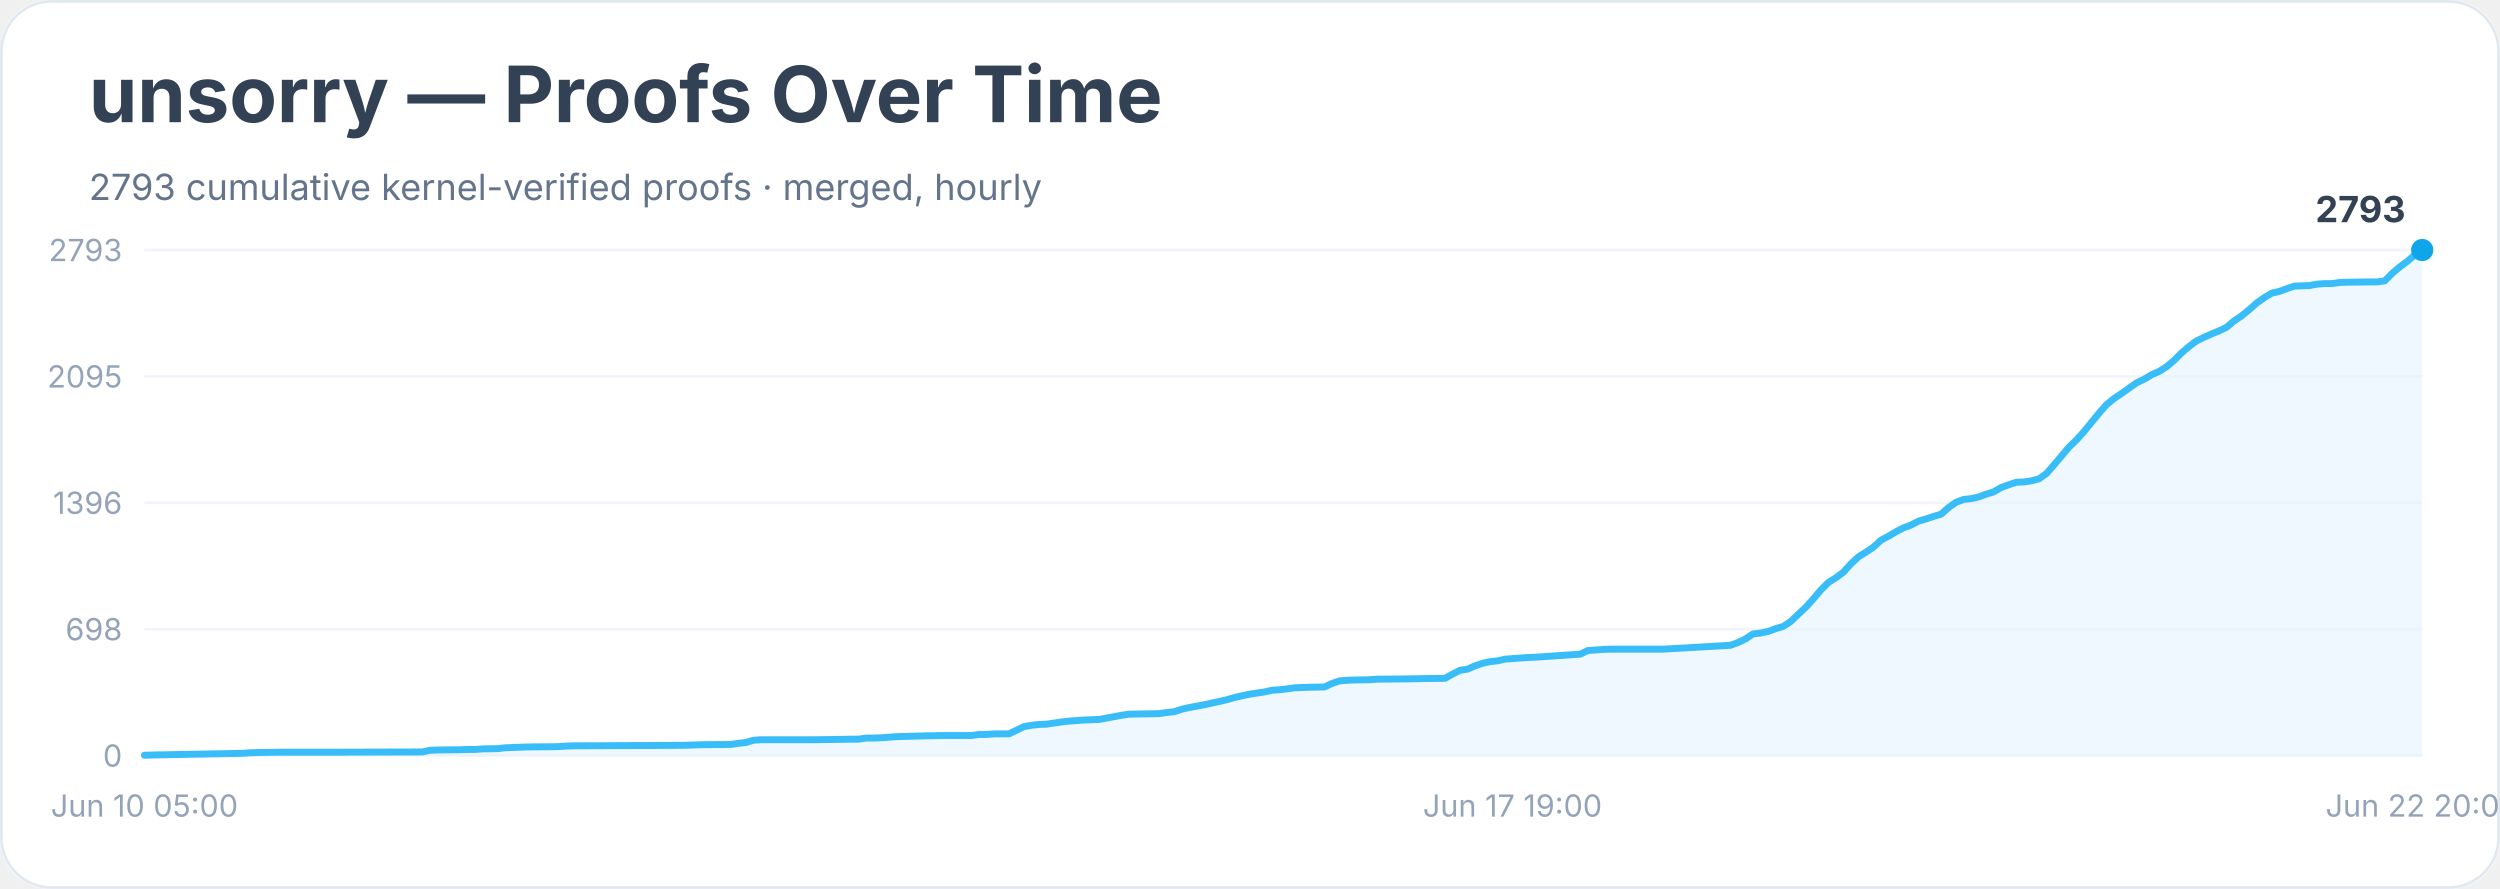
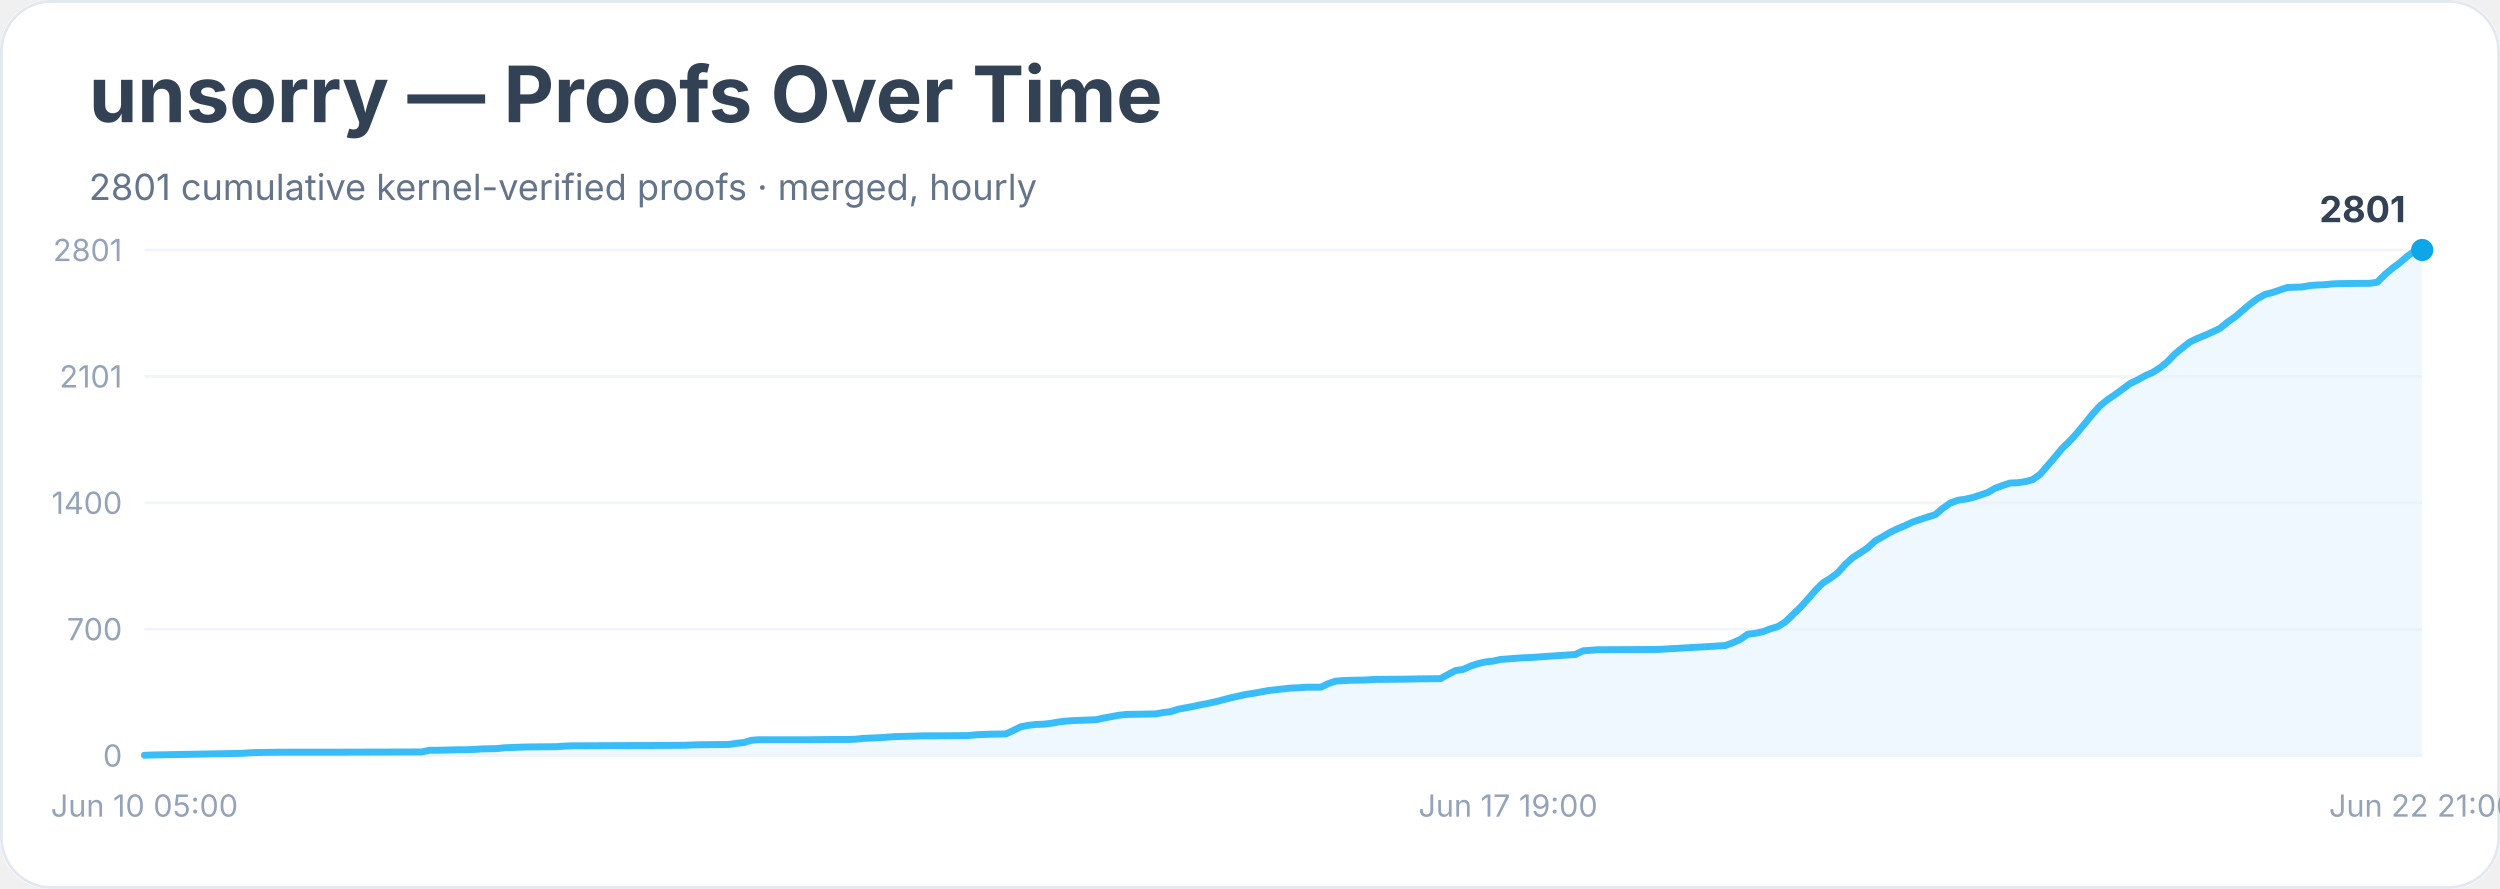
<svg xmlns="http://www.w3.org/2000/svg" width="900" height="320" viewBox="0 0 900 320" role="img" aria-labelledby="title desc">
  <rect width="900" height="100%" rx="18" fill="#ffffff" />
  <rect x="0.5" y="0.5" width="899" height="319" rx="18" fill="none" stroke="#e2e8f0" />
  <text x="32" y="44" font-family="Inter, system-ui, sans-serif" font-size="28" font-weight="700" fill="#334155">unsorry — Proofs Over Time</text>
-   <text x="32" y="72" font-family="Inter, system-ui, sans-serif" font-size="13" fill="#64748b">2793 cumulative kernel-verified proofs · merged, hourly</text>
+   <text x="32" y="72" font-family="Inter, system-ui, sans-serif" font-size="13" fill="#64748b">2801 cumulative kernel-verified proofs · merged, hourly</text>
  <line x1="52" y1="272.0" x2="872" y2="272.0" stroke="#f1f5f9" />
  <text x="44" y="276.0" text-anchor="end" font-family="Inter, system-ui, sans-serif" font-size="11" fill="#94a3b8">0</text>
  <line x1="52" y1="226.5" x2="872" y2="226.5" stroke="#f1f5f9" />
-   <text x="44" y="230.5" text-anchor="end" font-family="Inter, system-ui, sans-serif" font-size="11" fill="#94a3b8">698</text>
+   <text x="44" y="230.5" text-anchor="end" font-family="Inter, system-ui, sans-serif" font-size="11" fill="#94a3b8">700</text>
  <line x1="52" y1="181.0" x2="872" y2="181.0" stroke="#f1f5f9" />
-   <text x="44" y="185.0" text-anchor="end" font-family="Inter, system-ui, sans-serif" font-size="11" fill="#94a3b8">1396</text>
+   <text x="44" y="185.0" text-anchor="end" font-family="Inter, system-ui, sans-serif" font-size="11" fill="#94a3b8">1400</text>
  <line x1="52" y1="135.5" x2="872" y2="135.5" stroke="#f1f5f9" />
-   <text x="44" y="139.5" text-anchor="end" font-family="Inter, system-ui, sans-serif" font-size="11" fill="#94a3b8">2095</text>
+   <text x="44" y="139.5" text-anchor="end" font-family="Inter, system-ui, sans-serif" font-size="11" fill="#94a3b8">2101</text>
  <line x1="52" y1="90.0" x2="872" y2="90.0" stroke="#f1f5f9" />
-   <text x="44" y="94.0" text-anchor="end" font-family="Inter, system-ui, sans-serif" font-size="11" fill="#94a3b8">2793</text>
-   <polygon points="52.0,272.0 52.0,271.9 54.7,271.8 87.2,271.2 89.9,271.0 92.6,270.9 100.7,270.8 117.0,270.8 152.1,270.7 154.8,270.1 157.5,270.0 165.7,269.9 168.4,269.8 171.1,269.8 173.8,269.6 179.2,269.5 181.9,269.2 190.0,268.9 200.8,268.8 203.6,268.6 206.3,268.5 227.9,268.4 233.3,268.4 246.9,268.3 249.6,268.2 252.3,268.1 263.1,268.0 265.8,267.6 268.5,267.3 271.2,266.5 273.9,266.3 292.9,266.3 301.0,266.2 306.4,266.1 309.1,266.1 311.8,265.7 314.5,265.7 317.2,265.6 319.9,265.4 322.6,265.2 333.5,264.9 338.9,264.8 349.7,264.8 352.4,264.4 355.1,264.4 357.8,264.2 363.2,264.2 365.9,262.9 368.6,261.6 371.3,261.1 374.0,260.8 376.8,260.7 379.5,260.3 382.2,259.9 384.9,259.6 387.6,259.4 390.3,259.2 395.7,259.0 398.4,258.5 401.1,258.0 403.8,257.5 406.5,257.1 411.9,257.0 417.3,256.9 420.1,256.5 422.8,256.2 425.5,255.3 428.2,254.7 430.9,254.2 433.6,253.7 436.3,253.1 439.0,252.5 441.7,251.9 444.4,251.1 447.1,250.5 449.8,249.9 452.5,249.5 455.2,249.1 457.9,248.5 460.6,248.3 463.4,248.0 466.1,247.6 468.8,247.5 471.5,247.4 476.9,247.3 479.6,246.0 482.3,245.1 485.0,244.9 487.7,244.8 493.1,244.7 495.8,244.5 506.7,244.4 512.1,244.3 520.2,244.2 522.9,242.7 525.6,241.3 528.3,240.9 531.0,239.7 533.7,238.8 536.4,238.2 539.1,237.9 541.8,237.3 544.5,237.1 547.2,236.9 550.0,236.7 552.7,236.6 568.9,235.5 571.6,234.2 574.3,234.0 577.0,233.8 579.7,233.7 598.7,233.7 623.0,232.3 625.7,231.3 628.4,230.0 631.1,228.2 633.8,227.9 636.6,227.3 639.3,226.3 642.0,225.5 644.7,223.7 647.4,221.1 650.1,218.6 652.8,215.6 655.5,212.4 658.2,209.7 660.9,208.0 663.6,206.0 666.3,203.0 669.0,200.5 671.7,198.8 674.4,197.0 677.1,194.5 679.9,193.0 682.6,191.4 685.3,190.0 688.0,189.0 690.7,187.6 693.4,186.8 696.1,185.9 698.8,185.1 701.5,182.7 704.2,180.8 706.9,179.8 709.6,179.5 712.3,178.9 715.0,177.9 717.7,177.1 720.4,175.5 723.2,174.5 725.9,173.6 728.6,173.5 731.3,173.1 734.0,172.4 736.7,170.5 739.4,167.4 742.1,164.2 744.8,161.0 747.5,158.4 750.2,155.4 752.9,152.1 755.6,148.8 758.3,145.7 761.0,143.5 763.7,141.7 766.5,139.7 769.2,137.8 771.9,136.5 774.6,134.9 777.3,133.7 780.0,132.0 782.7,129.7 785.4,127.0 788.1,124.7 790.8,122.7 793.5,121.4 796.2,120.2 798.9,119.1 801.6,117.8 804.3,115.5 807.0,113.7 809.8,111.4 812.5,109.0 815.2,107.1 817.9,105.5 820.6,104.9 823.3,103.9 826.0,103.0 828.7,102.9 831.4,102.8 834.1,102.3 836.8,102.1 839.5,102.1 842.2,101.7 844.9,101.6 853.1,101.5 855.8,101.5 858.5,101.1 861.2,98.4 863.9,96.1 866.6,94.1 869.3,91.8 872.0,90.0 872.0,272.0" fill="#e0f2fe" opacity="0.55" />
-   <polyline points="52.0,271.9 54.7,271.8 87.2,271.2 89.9,271.0 92.6,270.9 100.7,270.8 117.0,270.8 152.1,270.7 154.8,270.1 157.5,270.0 165.7,269.9 168.4,269.8 171.1,269.8 173.8,269.6 179.2,269.5 181.9,269.2 190.0,268.9 200.8,268.8 203.6,268.6 206.3,268.5 227.9,268.4 233.3,268.4 246.9,268.3 249.6,268.2 252.3,268.1 263.1,268.0 265.8,267.6 268.5,267.3 271.2,266.5 273.9,266.3 292.9,266.3 301.0,266.2 306.4,266.1 309.1,266.1 311.8,265.7 314.5,265.7 317.2,265.6 319.9,265.4 322.6,265.2 333.5,264.9 338.9,264.8 349.7,264.8 352.4,264.4 355.1,264.4 357.8,264.2 363.2,264.2 365.9,262.9 368.6,261.6 371.3,261.1 374.0,260.8 376.8,260.7 379.5,260.3 382.2,259.9 384.9,259.6 387.6,259.4 390.3,259.2 395.7,259.0 398.4,258.5 401.1,258.0 403.8,257.5 406.5,257.1 411.9,257.0 417.3,256.9 420.1,256.5 422.8,256.2 425.5,255.3 428.2,254.7 430.9,254.2 433.6,253.7 436.3,253.1 439.0,252.5 441.7,251.9 444.4,251.1 447.1,250.5 449.8,249.9 452.5,249.5 455.2,249.1 457.9,248.5 460.6,248.3 463.4,248.0 466.1,247.6 468.8,247.5 471.5,247.4 476.9,247.3 479.6,246.0 482.3,245.1 485.0,244.9 487.7,244.8 493.1,244.7 495.8,244.5 506.7,244.4 512.1,244.3 520.2,244.2 522.9,242.7 525.6,241.3 528.3,240.9 531.0,239.7 533.7,238.8 536.4,238.2 539.1,237.9 541.8,237.3 544.5,237.1 547.2,236.9 550.0,236.7 552.7,236.6 568.9,235.5 571.6,234.2 574.3,234.0 577.0,233.8 579.7,233.7 598.7,233.7 623.0,232.3 625.7,231.3 628.4,230.0 631.1,228.2 633.8,227.9 636.6,227.3 639.3,226.3 642.0,225.5 644.7,223.7 647.4,221.1 650.1,218.6 652.8,215.6 655.5,212.4 658.2,209.7 660.9,208.0 663.6,206.0 666.3,203.0 669.0,200.5 671.7,198.8 674.4,197.0 677.1,194.5 679.9,193.0 682.6,191.4 685.3,190.0 688.0,189.0 690.7,187.6 693.4,186.8 696.1,185.9 698.8,185.1 701.5,182.7 704.2,180.8 706.9,179.8 709.6,179.5 712.3,178.9 715.0,177.9 717.7,177.1 720.4,175.5 723.2,174.5 725.9,173.6 728.6,173.5 731.3,173.1 734.0,172.4 736.7,170.5 739.4,167.4 742.1,164.2 744.8,161.0 747.5,158.4 750.2,155.4 752.9,152.1 755.6,148.8 758.3,145.7 761.0,143.5 763.7,141.7 766.5,139.7 769.2,137.8 771.9,136.5 774.6,134.9 777.3,133.7 780.0,132.0 782.7,129.7 785.4,127.0 788.1,124.7 790.8,122.7 793.5,121.4 796.2,120.2 798.9,119.1 801.6,117.8 804.3,115.5 807.0,113.7 809.8,111.4 812.5,109.0 815.2,107.1 817.9,105.5 820.6,104.9 823.3,103.9 826.0,103.0 828.7,102.9 831.4,102.8 834.1,102.3 836.8,102.1 839.5,102.1 842.2,101.7 844.9,101.6 853.1,101.5 855.8,101.5 858.5,101.1 861.2,98.4 863.9,96.1 866.6,94.1 869.3,91.8 872.0,90.0" fill="none" stroke="#38bdf8" stroke-width="2.5" stroke-linejoin="round" stroke-linecap="round" />
+   <text x="44" y="94.0" text-anchor="end" font-family="Inter, system-ui, sans-serif" font-size="11" fill="#94a3b8">2801</text>
+   <polygon points="52.0,272.0 52.0,271.9 54.7,271.8 87.1,271.2 89.8,271.0 92.5,270.9 100.6,270.8 116.7,270.8 151.8,270.7 154.5,270.1 157.2,270.1 165.3,269.9 168.0,269.9 170.7,269.8 173.4,269.6 178.8,269.5 181.5,269.2 189.6,268.9 200.4,268.8 203.1,268.6 205.8,268.5 227.3,268.4 232.7,268.4 246.2,268.3 248.9,268.2 251.6,268.1 262.4,268.0 265.1,267.6 267.8,267.3 270.5,266.5 273.2,266.3 292.1,266.3 300.2,266.2 305.6,266.2 308.2,266.1 310.9,265.8 313.6,265.7 316.3,265.6 319.0,265.4 321.7,265.2 332.5,264.9 337.9,264.9 348.7,264.8 351.4,264.5 354.1,264.4 356.8,264.3 362.2,264.2 364.9,262.9 367.6,261.6 370.3,261.1 373.0,260.8 375.7,260.7 378.4,260.4 381.1,259.9 383.8,259.6 386.5,259.4 389.2,259.3 394.6,259.1 397.3,258.5 400.0,258.0 402.7,257.5 405.4,257.2 410.8,257.1 416.1,257.0 418.8,256.5 421.5,256.2 424.2,255.3 426.9,254.8 429.6,254.3 432.3,253.7 435.0,253.2 437.7,252.6 440.4,251.9 443.1,251.2 445.8,250.6 448.5,250.0 451.2,249.6 453.9,249.1 456.6,248.6 459.3,248.3 462.0,248.0 464.7,247.7 467.4,247.6 470.1,247.4 475.5,247.4 478.2,246.1 480.9,245.2 483.6,245.0 486.3,244.9 491.7,244.8 494.4,244.6 505.2,244.5 510.6,244.4 518.6,244.3 521.3,242.8 524.0,241.4 526.7,241.0 529.4,239.8 532.1,238.9 534.8,238.3 537.5,238.0 540.2,237.4 542.9,237.2 545.6,237.0 548.3,236.8 551.0,236.7 567.2,235.6 569.9,234.3 572.6,234.1 575.3,233.9 578.0,233.9 596.9,233.8 621.1,232.4 623.8,231.4 626.5,230.2 629.2,228.3 631.9,228.0 634.6,227.4 637.3,226.4 640.0,225.6 642.7,223.9 645.4,221.3 648.1,218.7 650.8,215.7 653.5,212.6 656.2,209.9 658.9,208.2 661.6,206.2 664.3,203.2 667.0,200.7 669.7,199.0 672.4,197.2 675.1,194.7 677.8,193.2 680.5,191.6 683.2,190.3 685.9,189.2 688.6,187.9 691.3,187.0 694.0,186.1 696.7,185.3 699.4,183.0 702.1,181.1 704.8,180.1 707.5,179.7 710.2,179.1 712.9,178.2 715.6,177.3 718.2,175.8 720.9,174.8 723.6,173.9 726.3,173.8 729.0,173.4 731.7,172.7 734.4,170.8 737.1,167.7 739.8,164.5 742.5,161.3 745.2,158.7 747.9,155.7 750.6,152.4 753.3,149.1 756.0,146.1 758.7,143.9 761.4,142.1 764.1,140.1 766.8,138.1 769.5,136.8 772.2,135.3 774.9,134.1 777.6,132.4 780.3,130.2 783.0,127.4 785.7,125.2 788.4,123.1 791.1,121.8 793.8,120.7 796.5,119.5 799.2,118.2 801.9,116.0 804.6,114.1 807.3,111.8 810.0,109.5 812.7,107.5 815.4,106.0 818.1,105.3 820.8,104.4 823.4,103.5 826.1,103.4 828.8,103.3 831.5,102.8 834.2,102.6 836.9,102.5 839.6,102.2 842.3,102.1 850.4,102.0 853.1,102.0 855.8,101.6 858.5,98.9 861.2,96.6 863.9,94.6 866.6,92.3 869.3,90.3 872.0,90.0 872.0,272.0" fill="#e0f2fe" opacity="0.55" />
+   <polyline points="52.0,271.9 54.7,271.8 87.1,271.2 89.8,271.0 92.5,270.9 100.6,270.8 116.7,270.8 151.8,270.7 154.5,270.1 157.2,270.1 165.3,269.9 168.0,269.9 170.7,269.8 173.4,269.6 178.8,269.5 181.5,269.2 189.6,268.9 200.4,268.8 203.1,268.6 205.8,268.5 227.3,268.4 232.7,268.4 246.2,268.3 248.9,268.2 251.6,268.1 262.4,268.0 265.1,267.6 267.8,267.3 270.5,266.5 273.2,266.3 292.1,266.3 300.2,266.2 305.6,266.2 308.2,266.1 310.9,265.8 313.6,265.7 316.3,265.6 319.0,265.4 321.7,265.2 332.5,264.9 337.9,264.9 348.7,264.8 351.4,264.5 354.1,264.4 356.8,264.3 362.2,264.2 364.9,262.9 367.6,261.6 370.3,261.1 373.0,260.8 375.7,260.7 378.4,260.4 381.1,259.9 383.8,259.6 386.5,259.4 389.2,259.3 394.6,259.1 397.3,258.5 400.0,258.0 402.7,257.5 405.4,257.2 410.8,257.1 416.1,257.0 418.8,256.5 421.5,256.2 424.2,255.3 426.9,254.8 429.6,254.3 432.3,253.7 435.0,253.2 437.7,252.6 440.4,251.9 443.1,251.2 445.8,250.6 448.5,250.0 451.2,249.6 453.9,249.1 456.6,248.6 459.3,248.3 462.0,248.0 464.7,247.7 467.4,247.6 470.1,247.4 475.5,247.4 478.2,246.1 480.9,245.2 483.6,245.0 486.3,244.9 491.7,244.8 494.4,244.6 505.2,244.5 510.6,244.4 518.6,244.3 521.3,242.8 524.0,241.4 526.7,241.0 529.4,239.8 532.1,238.9 534.8,238.3 537.5,238.0 540.2,237.4 542.9,237.2 545.6,237.0 548.3,236.8 551.0,236.7 567.2,235.6 569.9,234.3 572.6,234.1 575.3,233.9 578.0,233.9 596.9,233.8 621.1,232.4 623.8,231.4 626.5,230.2 629.2,228.3 631.9,228.0 634.6,227.4 637.3,226.4 640.0,225.6 642.7,223.9 645.4,221.3 648.1,218.7 650.8,215.7 653.5,212.6 656.2,209.9 658.9,208.2 661.6,206.2 664.3,203.2 667.0,200.7 669.7,199.0 672.4,197.2 675.1,194.7 677.8,193.2 680.5,191.6 683.2,190.3 685.9,189.2 688.6,187.9 691.3,187.0 694.0,186.1 696.7,185.3 699.4,183.0 702.1,181.1 704.8,180.1 707.5,179.7 710.2,179.1 712.9,178.2 715.6,177.3 718.2,175.8 720.9,174.8 723.6,173.9 726.3,173.8 729.0,173.4 731.7,172.7 734.4,170.8 737.1,167.7 739.8,164.5 742.5,161.3 745.2,158.7 747.9,155.7 750.6,152.4 753.3,149.1 756.0,146.1 758.7,143.9 761.4,142.1 764.1,140.1 766.8,138.1 769.5,136.8 772.2,135.3 774.9,134.1 777.6,132.4 780.3,130.2 783.0,127.4 785.7,125.2 788.4,123.1 791.1,121.8 793.8,120.7 796.5,119.5 799.2,118.2 801.9,116.0 804.6,114.1 807.3,111.8 810.0,109.5 812.7,107.5 815.4,106.0 818.1,105.3 820.8,104.4 823.4,103.5 826.1,103.4 828.8,103.3 831.5,102.8 834.2,102.6 836.9,102.5 839.6,102.2 842.3,102.1 850.4,102.0 853.1,102.0 855.8,101.6 858.5,98.9 861.2,96.6 863.9,94.6 866.6,92.3 869.3,90.3 872.0,90.0" fill="none" stroke="#38bdf8" stroke-width="2.5" stroke-linejoin="round" stroke-linecap="round" />
  <circle cx="872.0" cy="90.0" r="4" fill="#0ea5e9" />
-   <text x="866.0" y="80.0" text-anchor="end" font-family="Inter, system-ui, sans-serif" font-size="13" font-weight="700" fill="#334155">2793</text>
+   <text x="866.0" y="80.0" text-anchor="end" font-family="Inter, system-ui, sans-serif" font-size="13" font-weight="700" fill="#334155">2801</text>
  <text x="52.0" y="294" text-anchor="middle" font-family="Inter, system-ui, sans-serif" font-size="11" fill="#94a3b8">Jun 10 05:00</text>
-   <text x="544.5" y="294" text-anchor="middle" font-family="Inter, system-ui, sans-serif" font-size="11" fill="#94a3b8">Jun 17 19:00</text>
-   <text x="872.0" y="294" text-anchor="middle" font-family="Inter, system-ui, sans-serif" font-size="11" fill="#94a3b8">Jun 22 20:00</text>
+   <text x="542.9" y="294" text-anchor="middle" font-family="Inter, system-ui, sans-serif" font-size="11" fill="#94a3b8">Jun 17 19:00</text>
+   <text x="872.0" y="294" text-anchor="middle" font-family="Inter, system-ui, sans-serif" font-size="11" fill="#94a3b8">Jun 22 21:00</text>
</svg>
